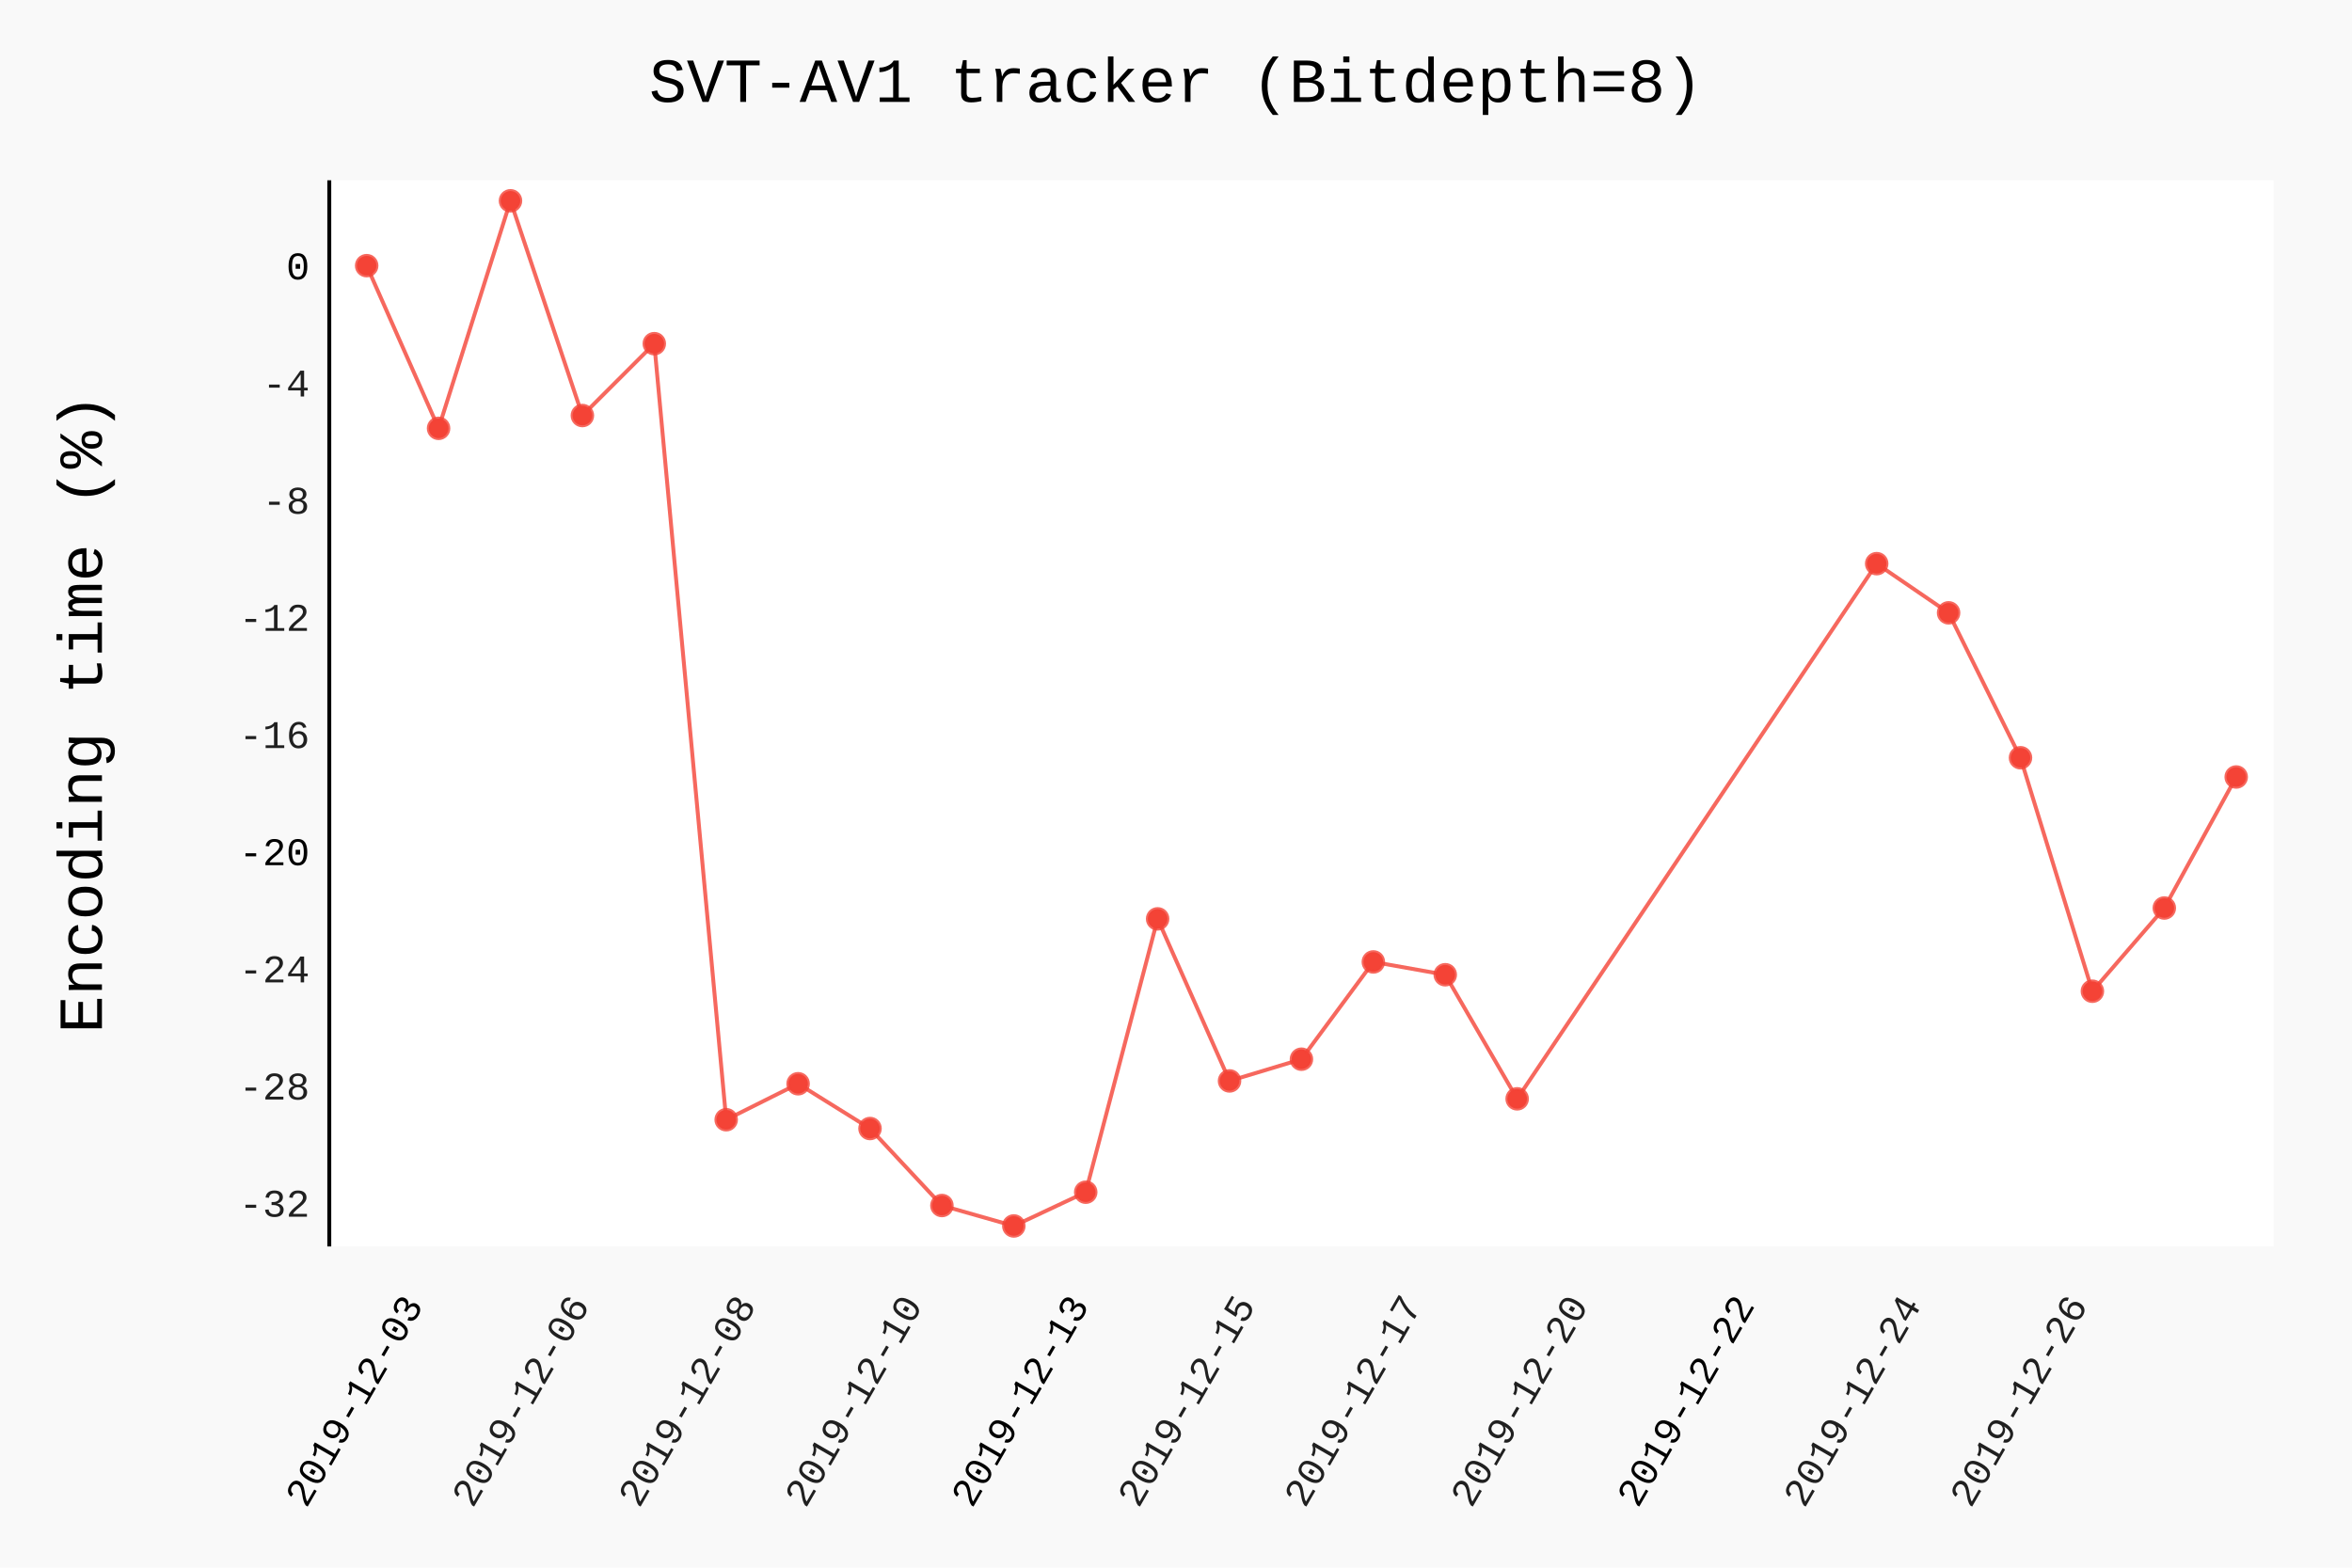
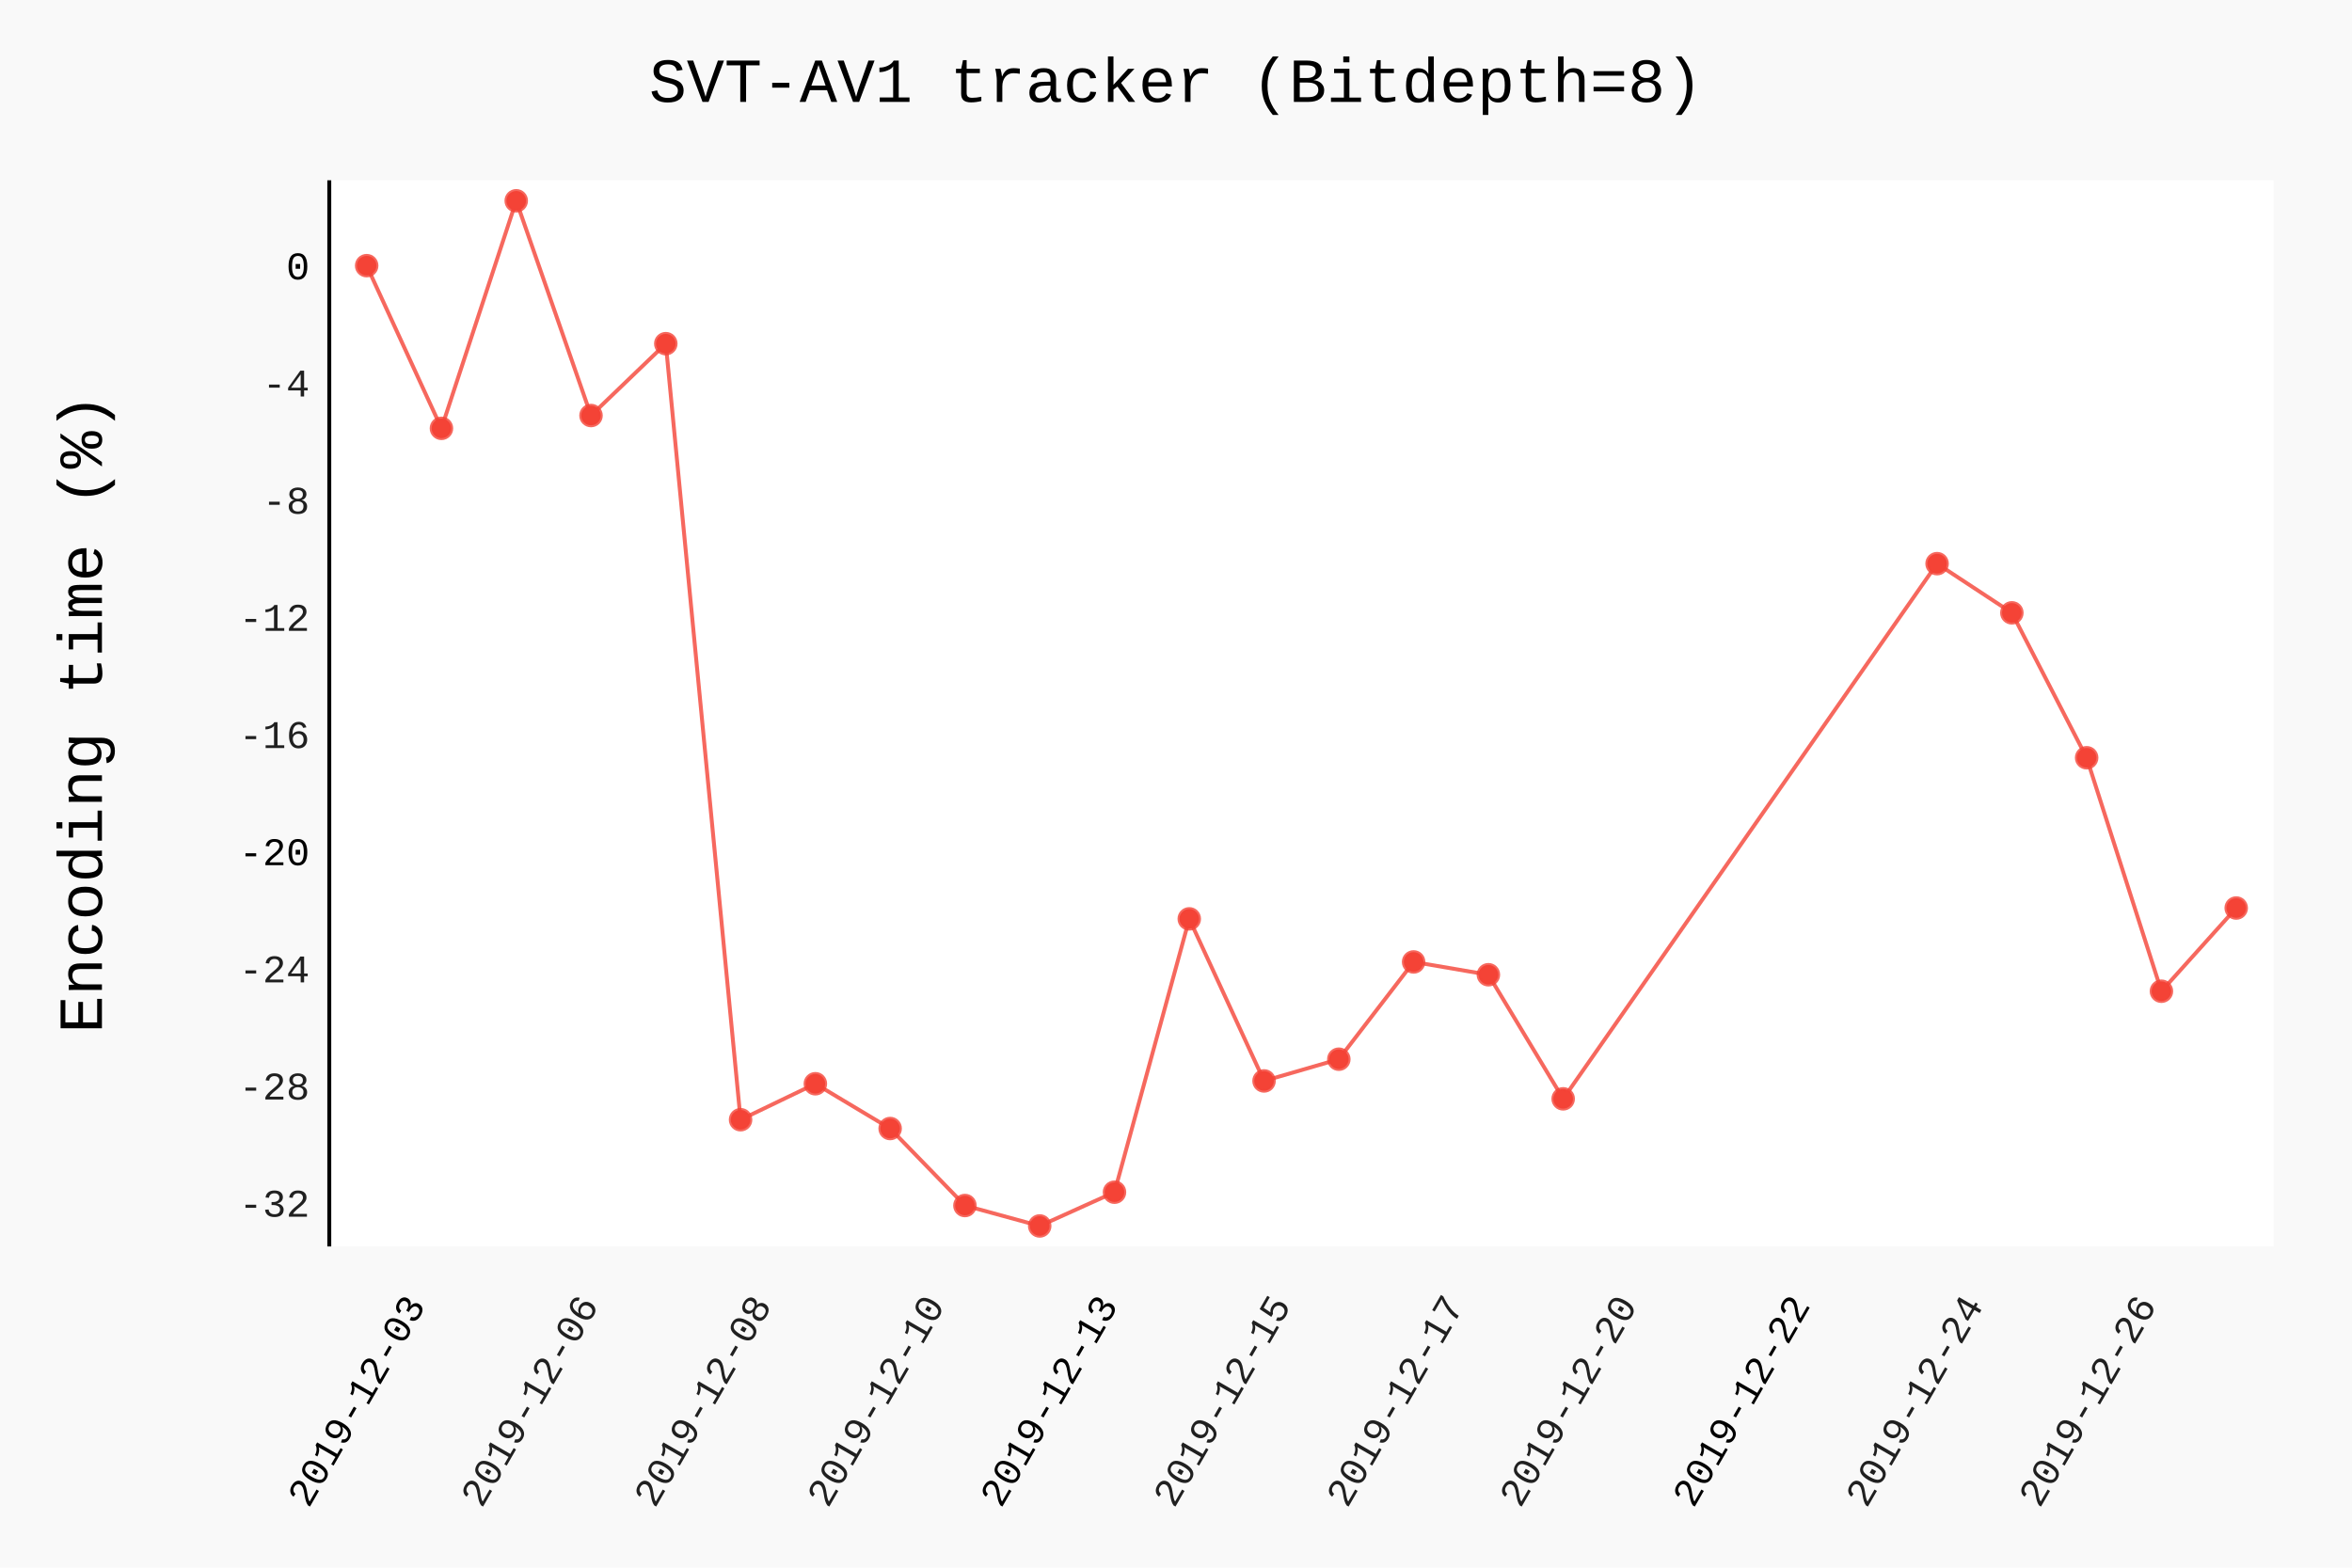
- <svg xmlns="http://www.w3.org/2000/svg" class="pygal-chart" id="chart-559050c2-b458-4912-8031-8bf67633bb50" viewBox="0 0 600 400">
+ <svg xmlns="http://www.w3.org/2000/svg" class="pygal-chart" id="chart-03dd9855-5b92-4350-9535-9550b45b947c" viewBox="0 0 600 400">
  <defs>
-     <style type="text/css">#chart-559050c2-b458-4912-8031-8bf67633bb50{-webkit-user-select:none;-webkit-font-smoothing:antialiased;font-family:Consolas,"Liberation Mono",Menlo,Courier,monospace}#chart-559050c2-b458-4912-8031-8bf67633bb50 .title{font-family:Consolas,"Liberation Mono",Menlo,Courier,monospace;font-size:16px}#chart-559050c2-b458-4912-8031-8bf67633bb50 .legends .legend text{font-family:Consolas,"Liberation Mono",Menlo,Courier,monospace;font-size:14px}#chart-559050c2-b458-4912-8031-8bf67633bb50 .axis text{font-family:Consolas,"Liberation Mono",Menlo,Courier,monospace;font-size:10px}#chart-559050c2-b458-4912-8031-8bf67633bb50 .axis text.major{font-family:Consolas,"Liberation Mono",Menlo,Courier,monospace;font-size:10px}#chart-559050c2-b458-4912-8031-8bf67633bb50 .text-overlay text.value{font-family:Consolas,"Liberation Mono",Menlo,Courier,monospace;font-size:16px}#chart-559050c2-b458-4912-8031-8bf67633bb50 .text-overlay text.label{font-family:Consolas,"Liberation Mono",Menlo,Courier,monospace;font-size:10px}#chart-559050c2-b458-4912-8031-8bf67633bb50 .tooltip{font-family:Consolas,"Liberation Mono",Menlo,Courier,monospace;font-size:14px}#chart-559050c2-b458-4912-8031-8bf67633bb50 text.no_data{font-family:Consolas,"Liberation Mono",Menlo,Courier,monospace;font-size:64px}
- #chart-559050c2-b458-4912-8031-8bf67633bb50{background-color:rgba(249,249,249,1)}#chart-559050c2-b458-4912-8031-8bf67633bb50 path,#chart-559050c2-b458-4912-8031-8bf67633bb50 line,#chart-559050c2-b458-4912-8031-8bf67633bb50 rect,#chart-559050c2-b458-4912-8031-8bf67633bb50 circle{-webkit-transition:150ms;-moz-transition:150ms;transition:150ms}#chart-559050c2-b458-4912-8031-8bf67633bb50 .graph &gt; .background{fill:rgba(249,249,249,1)}#chart-559050c2-b458-4912-8031-8bf67633bb50 .plot &gt; .background{fill:rgba(255,255,255,1)}#chart-559050c2-b458-4912-8031-8bf67633bb50 .graph{fill:rgba(0,0,0,.87)}#chart-559050c2-b458-4912-8031-8bf67633bb50 text.no_data{fill:rgba(0,0,0,1)}#chart-559050c2-b458-4912-8031-8bf67633bb50 .title{fill:rgba(0,0,0,1)}#chart-559050c2-b458-4912-8031-8bf67633bb50 .legends .legend text{fill:rgba(0,0,0,.87)}#chart-559050c2-b458-4912-8031-8bf67633bb50 .legends .legend:hover text{fill:rgba(0,0,0,1)}#chart-559050c2-b458-4912-8031-8bf67633bb50 .axis .line{stroke:rgba(0,0,0,1)}#chart-559050c2-b458-4912-8031-8bf67633bb50 .axis .guide.line{stroke:rgba(0,0,0,.54)}#chart-559050c2-b458-4912-8031-8bf67633bb50 .axis .major.line{stroke:rgba(0,0,0,.87)}#chart-559050c2-b458-4912-8031-8bf67633bb50 .axis text.major{fill:rgba(0,0,0,1)}#chart-559050c2-b458-4912-8031-8bf67633bb50 .axis.y .guides:hover .guide.line,#chart-559050c2-b458-4912-8031-8bf67633bb50 .line-graph .axis.x .guides:hover .guide.line,#chart-559050c2-b458-4912-8031-8bf67633bb50 .stackedline-graph .axis.x .guides:hover .guide.line,#chart-559050c2-b458-4912-8031-8bf67633bb50 .xy-graph .axis.x .guides:hover .guide.line{stroke:rgba(0,0,0,1)}#chart-559050c2-b458-4912-8031-8bf67633bb50 .axis .guides:hover text{fill:rgba(0,0,0,1)}#chart-559050c2-b458-4912-8031-8bf67633bb50 .reactive{fill-opacity:.7;stroke-opacity:.8}#chart-559050c2-b458-4912-8031-8bf67633bb50 .ci{stroke:rgba(0,0,0,.87)}#chart-559050c2-b458-4912-8031-8bf67633bb50 .reactive.active,#chart-559050c2-b458-4912-8031-8bf67633bb50 .active .reactive{fill-opacity:.8;stroke-opacity:.9;stroke-width:4}#chart-559050c2-b458-4912-8031-8bf67633bb50 .ci .reactive.active{stroke-width:1.5}#chart-559050c2-b458-4912-8031-8bf67633bb50 .series text{fill:rgba(0,0,0,1)}#chart-559050c2-b458-4912-8031-8bf67633bb50 .tooltip rect{fill:rgba(255,255,255,1);stroke:rgba(0,0,0,1);-webkit-transition:opacity 150ms;-moz-transition:opacity 150ms;transition:opacity 150ms}#chart-559050c2-b458-4912-8031-8bf67633bb50 .tooltip .label{fill:rgba(0,0,0,.87)}#chart-559050c2-b458-4912-8031-8bf67633bb50 .tooltip .label{fill:rgba(0,0,0,.87)}#chart-559050c2-b458-4912-8031-8bf67633bb50 .tooltip .legend{font-size:.8em;fill:rgba(0,0,0,.54)}#chart-559050c2-b458-4912-8031-8bf67633bb50 .tooltip .x_label{font-size:.6em;fill:rgba(0,0,0,1)}#chart-559050c2-b458-4912-8031-8bf67633bb50 .tooltip .xlink{font-size:.5em;text-decoration:underline}#chart-559050c2-b458-4912-8031-8bf67633bb50 .tooltip .value{font-size:1.5em}#chart-559050c2-b458-4912-8031-8bf67633bb50 .bound{font-size:.5em}#chart-559050c2-b458-4912-8031-8bf67633bb50 .max-value{font-size:.75em;fill:rgba(0,0,0,.54)}#chart-559050c2-b458-4912-8031-8bf67633bb50 .map-element{fill:rgba(255,255,255,1);stroke:rgba(0,0,0,.54) !important}#chart-559050c2-b458-4912-8031-8bf67633bb50 .map-element .reactive{fill-opacity:inherit;stroke-opacity:inherit}#chart-559050c2-b458-4912-8031-8bf67633bb50 .color-0,#chart-559050c2-b458-4912-8031-8bf67633bb50 .color-0 a:visited{stroke:#F44336;fill:#F44336}#chart-559050c2-b458-4912-8031-8bf67633bb50 .text-overlay .color-0 text{fill:black}
- #chart-559050c2-b458-4912-8031-8bf67633bb50 text.no_data{text-anchor:middle}#chart-559050c2-b458-4912-8031-8bf67633bb50 .guide.line{fill:none}#chart-559050c2-b458-4912-8031-8bf67633bb50 .centered{text-anchor:middle}#chart-559050c2-b458-4912-8031-8bf67633bb50 .title{text-anchor:middle}#chart-559050c2-b458-4912-8031-8bf67633bb50 .legends .legend text{fill-opacity:1}#chart-559050c2-b458-4912-8031-8bf67633bb50 .axis.x text{text-anchor:middle}#chart-559050c2-b458-4912-8031-8bf67633bb50 .axis.x:not(.web) text[transform]{text-anchor:start}#chart-559050c2-b458-4912-8031-8bf67633bb50 .axis.x:not(.web) text[transform].backwards{text-anchor:end}#chart-559050c2-b458-4912-8031-8bf67633bb50 .axis.y text{text-anchor:end}#chart-559050c2-b458-4912-8031-8bf67633bb50 .axis.y text[transform].backwards{text-anchor:start}#chart-559050c2-b458-4912-8031-8bf67633bb50 .axis.y2 text{text-anchor:start}#chart-559050c2-b458-4912-8031-8bf67633bb50 .axis.y2 text[transform].backwards{text-anchor:end}#chart-559050c2-b458-4912-8031-8bf67633bb50 .axis .guide.line{stroke-dasharray:4,4}#chart-559050c2-b458-4912-8031-8bf67633bb50 .axis .major.guide.line{stroke-dasharray:6,6}#chart-559050c2-b458-4912-8031-8bf67633bb50 .horizontal .axis.y .guide.line,#chart-559050c2-b458-4912-8031-8bf67633bb50 .horizontal .axis.y2 .guide.line,#chart-559050c2-b458-4912-8031-8bf67633bb50 .vertical .axis.x .guide.line{opacity:0}#chart-559050c2-b458-4912-8031-8bf67633bb50 .horizontal .axis.always_show .guide.line,#chart-559050c2-b458-4912-8031-8bf67633bb50 .vertical .axis.always_show .guide.line{opacity:1 !important}#chart-559050c2-b458-4912-8031-8bf67633bb50 .axis.y .guides:hover .guide.line,#chart-559050c2-b458-4912-8031-8bf67633bb50 .axis.y2 .guides:hover .guide.line,#chart-559050c2-b458-4912-8031-8bf67633bb50 .axis.x .guides:hover .guide.line{opacity:1}#chart-559050c2-b458-4912-8031-8bf67633bb50 .axis .guides:hover text{opacity:1}#chart-559050c2-b458-4912-8031-8bf67633bb50 .nofill{fill:none}#chart-559050c2-b458-4912-8031-8bf67633bb50 .subtle-fill{fill-opacity:.2}#chart-559050c2-b458-4912-8031-8bf67633bb50 .dot{stroke-width:1px;fill-opacity:1}#chart-559050c2-b458-4912-8031-8bf67633bb50 .dot.active{stroke-width:5px}#chart-559050c2-b458-4912-8031-8bf67633bb50 .dot.negative{fill:transparent}#chart-559050c2-b458-4912-8031-8bf67633bb50 text,#chart-559050c2-b458-4912-8031-8bf67633bb50 tspan{stroke:none !important}#chart-559050c2-b458-4912-8031-8bf67633bb50 .series text.active{opacity:1}#chart-559050c2-b458-4912-8031-8bf67633bb50 .tooltip rect{fill-opacity:.95;stroke-width:.5}#chart-559050c2-b458-4912-8031-8bf67633bb50 .tooltip text{fill-opacity:1}#chart-559050c2-b458-4912-8031-8bf67633bb50 .showable{visibility:hidden}#chart-559050c2-b458-4912-8031-8bf67633bb50 .showable.shown{visibility:visible}#chart-559050c2-b458-4912-8031-8bf67633bb50 .gauge-background{fill:rgba(229,229,229,1);stroke:none}#chart-559050c2-b458-4912-8031-8bf67633bb50 .bg-lines{stroke:rgba(249,249,249,1);stroke-width:2px}</style>
+     <style type="text/css">#chart-03dd9855-5b92-4350-9535-9550b45b947c{-webkit-user-select:none;-webkit-font-smoothing:antialiased;font-family:Consolas,"Liberation Mono",Menlo,Courier,monospace}#chart-03dd9855-5b92-4350-9535-9550b45b947c .title{font-family:Consolas,"Liberation Mono",Menlo,Courier,monospace;font-size:16px}#chart-03dd9855-5b92-4350-9535-9550b45b947c .legends .legend text{font-family:Consolas,"Liberation Mono",Menlo,Courier,monospace;font-size:14px}#chart-03dd9855-5b92-4350-9535-9550b45b947c .axis text{font-family:Consolas,"Liberation Mono",Menlo,Courier,monospace;font-size:10px}#chart-03dd9855-5b92-4350-9535-9550b45b947c .axis text.major{font-family:Consolas,"Liberation Mono",Menlo,Courier,monospace;font-size:10px}#chart-03dd9855-5b92-4350-9535-9550b45b947c .text-overlay text.value{font-family:Consolas,"Liberation Mono",Menlo,Courier,monospace;font-size:16px}#chart-03dd9855-5b92-4350-9535-9550b45b947c .text-overlay text.label{font-family:Consolas,"Liberation Mono",Menlo,Courier,monospace;font-size:10px}#chart-03dd9855-5b92-4350-9535-9550b45b947c .tooltip{font-family:Consolas,"Liberation Mono",Menlo,Courier,monospace;font-size:14px}#chart-03dd9855-5b92-4350-9535-9550b45b947c text.no_data{font-family:Consolas,"Liberation Mono",Menlo,Courier,monospace;font-size:64px}
+ #chart-03dd9855-5b92-4350-9535-9550b45b947c{background-color:rgba(249,249,249,1)}#chart-03dd9855-5b92-4350-9535-9550b45b947c path,#chart-03dd9855-5b92-4350-9535-9550b45b947c line,#chart-03dd9855-5b92-4350-9535-9550b45b947c rect,#chart-03dd9855-5b92-4350-9535-9550b45b947c circle{-webkit-transition:150ms;-moz-transition:150ms;transition:150ms}#chart-03dd9855-5b92-4350-9535-9550b45b947c .graph &gt; .background{fill:rgba(249,249,249,1)}#chart-03dd9855-5b92-4350-9535-9550b45b947c .plot &gt; .background{fill:rgba(255,255,255,1)}#chart-03dd9855-5b92-4350-9535-9550b45b947c .graph{fill:rgba(0,0,0,.87)}#chart-03dd9855-5b92-4350-9535-9550b45b947c text.no_data{fill:rgba(0,0,0,1)}#chart-03dd9855-5b92-4350-9535-9550b45b947c .title{fill:rgba(0,0,0,1)}#chart-03dd9855-5b92-4350-9535-9550b45b947c .legends .legend text{fill:rgba(0,0,0,.87)}#chart-03dd9855-5b92-4350-9535-9550b45b947c .legends .legend:hover text{fill:rgba(0,0,0,1)}#chart-03dd9855-5b92-4350-9535-9550b45b947c .axis .line{stroke:rgba(0,0,0,1)}#chart-03dd9855-5b92-4350-9535-9550b45b947c .axis .guide.line{stroke:rgba(0,0,0,.54)}#chart-03dd9855-5b92-4350-9535-9550b45b947c .axis .major.line{stroke:rgba(0,0,0,.87)}#chart-03dd9855-5b92-4350-9535-9550b45b947c .axis text.major{fill:rgba(0,0,0,1)}#chart-03dd9855-5b92-4350-9535-9550b45b947c .axis.y .guides:hover .guide.line,#chart-03dd9855-5b92-4350-9535-9550b45b947c .line-graph .axis.x .guides:hover .guide.line,#chart-03dd9855-5b92-4350-9535-9550b45b947c .stackedline-graph .axis.x .guides:hover .guide.line,#chart-03dd9855-5b92-4350-9535-9550b45b947c .xy-graph .axis.x .guides:hover .guide.line{stroke:rgba(0,0,0,1)}#chart-03dd9855-5b92-4350-9535-9550b45b947c .axis .guides:hover text{fill:rgba(0,0,0,1)}#chart-03dd9855-5b92-4350-9535-9550b45b947c .reactive{fill-opacity:.7;stroke-opacity:.8}#chart-03dd9855-5b92-4350-9535-9550b45b947c .ci{stroke:rgba(0,0,0,.87)}#chart-03dd9855-5b92-4350-9535-9550b45b947c .reactive.active,#chart-03dd9855-5b92-4350-9535-9550b45b947c .active .reactive{fill-opacity:.8;stroke-opacity:.9;stroke-width:4}#chart-03dd9855-5b92-4350-9535-9550b45b947c .ci .reactive.active{stroke-width:1.5}#chart-03dd9855-5b92-4350-9535-9550b45b947c .series text{fill:rgba(0,0,0,1)}#chart-03dd9855-5b92-4350-9535-9550b45b947c .tooltip rect{fill:rgba(255,255,255,1);stroke:rgba(0,0,0,1);-webkit-transition:opacity 150ms;-moz-transition:opacity 150ms;transition:opacity 150ms}#chart-03dd9855-5b92-4350-9535-9550b45b947c .tooltip .label{fill:rgba(0,0,0,.87)}#chart-03dd9855-5b92-4350-9535-9550b45b947c .tooltip .label{fill:rgba(0,0,0,.87)}#chart-03dd9855-5b92-4350-9535-9550b45b947c .tooltip .legend{font-size:.8em;fill:rgba(0,0,0,.54)}#chart-03dd9855-5b92-4350-9535-9550b45b947c .tooltip .x_label{font-size:.6em;fill:rgba(0,0,0,1)}#chart-03dd9855-5b92-4350-9535-9550b45b947c .tooltip .xlink{font-size:.5em;text-decoration:underline}#chart-03dd9855-5b92-4350-9535-9550b45b947c .tooltip .value{font-size:1.5em}#chart-03dd9855-5b92-4350-9535-9550b45b947c .bound{font-size:.5em}#chart-03dd9855-5b92-4350-9535-9550b45b947c .max-value{font-size:.75em;fill:rgba(0,0,0,.54)}#chart-03dd9855-5b92-4350-9535-9550b45b947c .map-element{fill:rgba(255,255,255,1);stroke:rgba(0,0,0,.54) !important}#chart-03dd9855-5b92-4350-9535-9550b45b947c .map-element .reactive{fill-opacity:inherit;stroke-opacity:inherit}#chart-03dd9855-5b92-4350-9535-9550b45b947c .color-0,#chart-03dd9855-5b92-4350-9535-9550b45b947c .color-0 a:visited{stroke:#F44336;fill:#F44336}#chart-03dd9855-5b92-4350-9535-9550b45b947c .text-overlay .color-0 text{fill:black}
+ #chart-03dd9855-5b92-4350-9535-9550b45b947c text.no_data{text-anchor:middle}#chart-03dd9855-5b92-4350-9535-9550b45b947c .guide.line{fill:none}#chart-03dd9855-5b92-4350-9535-9550b45b947c .centered{text-anchor:middle}#chart-03dd9855-5b92-4350-9535-9550b45b947c .title{text-anchor:middle}#chart-03dd9855-5b92-4350-9535-9550b45b947c .legends .legend text{fill-opacity:1}#chart-03dd9855-5b92-4350-9535-9550b45b947c .axis.x text{text-anchor:middle}#chart-03dd9855-5b92-4350-9535-9550b45b947c .axis.x:not(.web) text[transform]{text-anchor:start}#chart-03dd9855-5b92-4350-9535-9550b45b947c .axis.x:not(.web) text[transform].backwards{text-anchor:end}#chart-03dd9855-5b92-4350-9535-9550b45b947c .axis.y text{text-anchor:end}#chart-03dd9855-5b92-4350-9535-9550b45b947c .axis.y text[transform].backwards{text-anchor:start}#chart-03dd9855-5b92-4350-9535-9550b45b947c .axis.y2 text{text-anchor:start}#chart-03dd9855-5b92-4350-9535-9550b45b947c .axis.y2 text[transform].backwards{text-anchor:end}#chart-03dd9855-5b92-4350-9535-9550b45b947c .axis .guide.line{stroke-dasharray:4,4}#chart-03dd9855-5b92-4350-9535-9550b45b947c .axis .major.guide.line{stroke-dasharray:6,6}#chart-03dd9855-5b92-4350-9535-9550b45b947c .horizontal .axis.y .guide.line,#chart-03dd9855-5b92-4350-9535-9550b45b947c .horizontal .axis.y2 .guide.line,#chart-03dd9855-5b92-4350-9535-9550b45b947c .vertical .axis.x .guide.line{opacity:0}#chart-03dd9855-5b92-4350-9535-9550b45b947c .horizontal .axis.always_show .guide.line,#chart-03dd9855-5b92-4350-9535-9550b45b947c .vertical .axis.always_show .guide.line{opacity:1 !important}#chart-03dd9855-5b92-4350-9535-9550b45b947c .axis.y .guides:hover .guide.line,#chart-03dd9855-5b92-4350-9535-9550b45b947c .axis.y2 .guides:hover .guide.line,#chart-03dd9855-5b92-4350-9535-9550b45b947c .axis.x .guides:hover .guide.line{opacity:1}#chart-03dd9855-5b92-4350-9535-9550b45b947c .axis .guides:hover text{opacity:1}#chart-03dd9855-5b92-4350-9535-9550b45b947c .nofill{fill:none}#chart-03dd9855-5b92-4350-9535-9550b45b947c .subtle-fill{fill-opacity:.2}#chart-03dd9855-5b92-4350-9535-9550b45b947c .dot{stroke-width:1px;fill-opacity:1}#chart-03dd9855-5b92-4350-9535-9550b45b947c .dot.active{stroke-width:5px}#chart-03dd9855-5b92-4350-9535-9550b45b947c .dot.negative{fill:transparent}#chart-03dd9855-5b92-4350-9535-9550b45b947c text,#chart-03dd9855-5b92-4350-9535-9550b45b947c tspan{stroke:none !important}#chart-03dd9855-5b92-4350-9535-9550b45b947c .series text.active{opacity:1}#chart-03dd9855-5b92-4350-9535-9550b45b947c .tooltip rect{fill-opacity:.95;stroke-width:.5}#chart-03dd9855-5b92-4350-9535-9550b45b947c .tooltip text{fill-opacity:1}#chart-03dd9855-5b92-4350-9535-9550b45b947c .showable{visibility:hidden}#chart-03dd9855-5b92-4350-9535-9550b45b947c .showable.shown{visibility:visible}#chart-03dd9855-5b92-4350-9535-9550b45b947c .gauge-background{fill:rgba(229,229,229,1);stroke:none}#chart-03dd9855-5b92-4350-9535-9550b45b947c .bg-lines{stroke:rgba(249,249,249,1);stroke-width:2px}</style>
  </defs>
  <g class="graph datetimeline-graph vertical">
    <rect class="background" height="400" width="600" x="0" y="0" />
    <g class="plot" transform="translate(84, 46)">
      <rect class="background" height="272.038" width="496.0" x="0" y="0" />
      <g class="axis y">
        <g class="guides">
          <text class="" x="-5" y="264.442">-32</text>
        </g>
        <g class="guides">
          <text class="" x="-5" y="234.547">-28</text>
        </g>
        <g class="guides">
          <text class="" x="-5" y="204.652">-24</text>
        </g>
        <g class="guides">
          <text class="major" x="-5" y="174.757">-20</text>
        </g>
        <g class="guides">
          <text class="" x="-5" y="144.862">-16</text>
        </g>
        <g class="guides">
          <text class="" x="-5" y="114.967">-12</text>
        </g>
        <g class="guides">
          <text class="" x="-5" y="85.072">-8</text>
        </g>
        <g class="guides">
          <text class="" x="-5" y="55.177">-4</text>
        </g>
        <g class="guides">
          <text class="major" x="-5" y="25.282">0</text>
        </g>
      </g>
      <g class="axis x">
        <path class="line" d="M0 0 v272.038" />
        <g class="guides">
-           <path class="major guide line" d="M24.145 0 v272.038" />
-           <text class="major backwards" transform="rotate(300 24.14508 287.0385)" x="24.145" y="287.038">2019-12-03</text>
+           <path class="major guide line" d="M24.729 0 v272.038" />
+           <text class="major backwards" transform="rotate(300 24.72934 287.0385)" x="24.729" y="287.038">2019-12-03</text>
        </g>
        <g class="guides">
-           <path class="guide line" d="M66.606 0 v272.038" />
-           <text class="backwards" transform="rotate(300 66.60618 287.0385)" x="66.606" y="287.038">2019-12-06</text>
+           <path class="guide line" d="M68.889 0 v272.038" />
+           <text class="backwards" transform="rotate(300 68.88889 287.0385)" x="68.889" y="287.038">2019-12-06</text>
        </g>
        <g class="guides">
-           <path class="guide line" d="M109.067 0 v272.038" />
-           <text class="backwards" transform="rotate(300 109.0673 287.0385)" x="109.067" y="287.038">2019-12-08</text>
+           <path class="guide line" d="M113.048 0 v272.038" />
+           <text class="backwards" transform="rotate(300 113.0484 287.0385)" x="113.048" y="287.038">2019-12-08</text>
        </g>
        <g class="guides">
-           <path class="guide line" d="M151.528 0 v272.038" />
-           <text class="backwards" transform="rotate(300 151.5284 287.0385)" x="151.528" y="287.038">2019-12-10</text>
+           <path class="guide line" d="M157.208 0 v272.038" />
+           <text class="backwards" transform="rotate(300 157.208 287.0385)" x="157.208" y="287.038">2019-12-10</text>
        </g>
        <g class="guides">
-           <path class="major guide line" d="M193.989 0 v272.038" />
-           <text class="major backwards" transform="rotate(300 193.9895 287.0385)" x="193.989" y="287.038">2019-12-13</text>
+           <path class="major guide line" d="M201.368 0 v272.038" />
+           <text class="major backwards" transform="rotate(300 201.3675 287.0385)" x="201.368" y="287.038">2019-12-13</text>
        </g>
        <g class="guides">
-           <path class="guide line" d="M236.451 0 v272.038" />
-           <text class="backwards" transform="rotate(300 236.4506 287.0385)" x="236.451" y="287.038">2019-12-15</text>
+           <path class="guide line" d="M245.527 0 v272.038" />
+           <text class="backwards" transform="rotate(300 245.5271 287.0385)" x="245.527" y="287.038">2019-12-15</text>
        </g>
        <g class="guides">
-           <path class="guide line" d="M278.912 0 v272.038" />
-           <text class="backwards" transform="rotate(300 278.9117 287.0385)" x="278.912" y="287.038">2019-12-17</text>
+           <path class="guide line" d="M289.687 0 v272.038" />
+           <text class="backwards" transform="rotate(300 289.6866 287.0385)" x="289.687" y="287.038">2019-12-17</text>
        </g>
        <g class="guides">
-           <path class="guide line" d="M321.373 0 v272.038" />
-           <text class="backwards" transform="rotate(300 321.3728 287.0385)" x="321.373" y="287.038">2019-12-20</text>
+           <path class="guide line" d="M333.846 0 v272.038" />
+           <text class="backwards" transform="rotate(300 333.8462 287.0385)" x="333.846" y="287.038">2019-12-20</text>
        </g>
        <g class="guides">
-           <path class="major guide line" d="M363.834 0 v272.038" />
-           <text class="major backwards" transform="rotate(300 363.8339 287.0385)" x="363.834" y="287.038">2019-12-22</text>
+           <path class="major guide line" d="M378.006 0 v272.038" />
+           <text class="major backwards" transform="rotate(300 378.0057 287.0385)" x="378.006" y="287.038">2019-12-22</text>
        </g>
        <g class="guides">
-           <path class="guide line" d="M406.295 0 v272.038" />
-           <text class="backwards" transform="rotate(300 406.295 287.0385)" x="406.295" y="287.038">2019-12-24</text>
+           <path class="guide line" d="M422.165 0 v272.038" />
+           <text class="backwards" transform="rotate(300 422.1652 287.0385)" x="422.165" y="287.038">2019-12-24</text>
        </g>
        <g class="guides">
-           <path class="guide line" d="M448.756 0 v272.038" />
-           <text class="backwards" transform="rotate(300 448.7561 287.0385)" x="448.756" y="287.038">2019-12-26</text>
+           <path class="guide line" d="M466.325 0 v272.038" />
+           <text class="backwards" transform="rotate(300 466.3248 287.0385)" x="466.325" y="287.038">2019-12-26</text>
        </g>
      </g>
      <g class="series serie-0 color-0">
-         <path class="line reactive nofill" d="M9.538 21.782 L27.882 63.294 46.225 5.232 64.568 60.024 82.911 41.688 101.254 239.699 119.598 230.523 137.941 241.946 156.284 261.593 174.627 266.807 192.97 258.193 211.314 188.45 229.657 229.803 248 224.258 266.343 199.44 284.686 202.709 303.03 234.369 394.746 97.82 413.089 110.366 431.432 147.341 449.775 206.915 468.118 185.684 486.462 152.252" />
+         <path class="line reactive nofill" d="M9.538 21.782 L28.615 63.294 47.692 5.232 66.769 60.024 85.846 41.688 104.923 239.699 124 230.523 143.077 241.946 162.154 261.593 181.231 266.807 200.308 258.193 219.385 188.45 238.462 229.803 257.538 224.258 276.615 199.44 295.692 202.709 314.769 234.369 410.154 97.82 429.231 110.366 448.308 147.341 467.385 206.915 486.462 185.684" />
      </g>
    </g>
    <g class="titles">
      <text class="title plot_title" x="300.0" y="26">SVT-AV1 tracker (Bitdepth=8)</text>
      <text class="title" transform="rotate(-90 0 182.0192)" x="0" y="208.019">Encoding time (%)</text>
    </g>
    <g class="plot overlay" transform="translate(84, 46)">
      <g class="series serie-0 color-0">
        <g class="dots">
          <circle class="dot reactive tooltip-trigger" cx="9.538" cy="21.782" r="2.5" />
        </g>
        <g class="dots">
-           <circle class="dot reactive tooltip-trigger" cx="27.882" cy="63.294" r="2.5" />
+           <circle class="dot reactive tooltip-trigger" cx="28.615" cy="63.294" r="2.5" />
        </g>
        <g class="dots">
-           <circle class="dot reactive tooltip-trigger" cx="46.225" cy="5.232" r="2.5" />
+           <circle class="dot reactive tooltip-trigger" cx="47.692" cy="5.232" r="2.5" />
        </g>
        <g class="dots">
-           <circle class="dot reactive tooltip-trigger" cx="64.568" cy="60.024" r="2.5" />
+           <circle class="dot reactive tooltip-trigger" cx="66.769" cy="60.024" r="2.5" />
        </g>
        <g class="dots">
-           <circle class="dot reactive tooltip-trigger" cx="82.911" cy="41.688" r="2.5" />
+           <circle class="dot reactive tooltip-trigger" cx="85.846" cy="41.688" r="2.5" />
        </g>
        <g class="dots">
-           <circle class="dot reactive tooltip-trigger" cx="101.254" cy="239.699" r="2.5" />
+           <circle class="dot reactive tooltip-trigger" cx="104.923" cy="239.699" r="2.5" />
        </g>
        <g class="dots">
-           <circle class="dot reactive tooltip-trigger" cx="119.598" cy="230.523" r="2.5" />
+           <circle class="dot reactive tooltip-trigger" cx="124.0" cy="230.523" r="2.5" />
        </g>
        <g class="dots">
-           <circle class="dot reactive tooltip-trigger" cx="137.941" cy="241.946" r="2.5" />
+           <circle class="dot reactive tooltip-trigger" cx="143.077" cy="241.946" r="2.5" />
        </g>
        <g class="dots">
-           <circle class="dot reactive tooltip-trigger" cx="156.284" cy="261.593" r="2.5" />
+           <circle class="dot reactive tooltip-trigger" cx="162.154" cy="261.593" r="2.5" />
        </g>
        <g class="dots">
-           <circle class="dot reactive tooltip-trigger" cx="174.627" cy="266.807" r="2.5" />
+           <circle class="dot reactive tooltip-trigger" cx="181.231" cy="266.807" r="2.5" />
        </g>
        <g class="dots">
-           <circle class="dot reactive tooltip-trigger" cx="192.97" cy="258.193" r="2.5" />
+           <circle class="dot reactive tooltip-trigger" cx="200.308" cy="258.193" r="2.5" />
        </g>
        <g class="dots">
-           <circle class="dot reactive tooltip-trigger" cx="211.314" cy="188.45" r="2.5" />
+           <circle class="dot reactive tooltip-trigger" cx="219.385" cy="188.45" r="2.5" />
        </g>
        <g class="dots">
-           <circle class="dot reactive tooltip-trigger" cx="229.657" cy="229.803" r="2.5" />
+           <circle class="dot reactive tooltip-trigger" cx="238.462" cy="229.803" r="2.5" />
        </g>
        <g class="dots">
-           <circle class="dot reactive tooltip-trigger" cx="248.0" cy="224.258" r="2.5" />
+           <circle class="dot reactive tooltip-trigger" cx="257.538" cy="224.258" r="2.5" />
        </g>
        <g class="dots">
-           <circle class="dot reactive tooltip-trigger" cx="266.343" cy="199.44" r="2.5" />
+           <circle class="dot reactive tooltip-trigger" cx="276.615" cy="199.44" r="2.5" />
        </g>
        <g class="dots">
-           <circle class="dot reactive tooltip-trigger" cx="284.686" cy="202.709" r="2.5" />
+           <circle class="dot reactive tooltip-trigger" cx="295.692" cy="202.709" r="2.5" />
        </g>
        <g class="dots">
-           <circle class="dot reactive tooltip-trigger" cx="303.03" cy="234.369" r="2.5" />
+           <circle class="dot reactive tooltip-trigger" cx="314.769" cy="234.369" r="2.5" />
        </g>
        <g class="dots">
-           <circle class="dot reactive tooltip-trigger" cx="394.746" cy="97.82" r="2.5" />
+           <circle class="dot reactive tooltip-trigger" cx="410.154" cy="97.82" r="2.5" />
        </g>
        <g class="dots">
-           <circle class="dot reactive tooltip-trigger" cx="413.089" cy="110.366" r="2.5" />
+           <circle class="dot reactive tooltip-trigger" cx="429.231" cy="110.366" r="2.5" />
        </g>
        <g class="dots">
-           <circle class="dot reactive tooltip-trigger" cx="431.432" cy="147.341" r="2.5" />
+           <circle class="dot reactive tooltip-trigger" cx="448.308" cy="147.341" r="2.5" />
        </g>
        <g class="dots">
-           <circle class="dot reactive tooltip-trigger" cx="449.775" cy="206.915" r="2.5" />
+           <circle class="dot reactive tooltip-trigger" cx="467.385" cy="206.915" r="2.5" />
        </g>
        <g class="dots">
-           <circle class="dot reactive tooltip-trigger" cx="468.118" cy="185.684" r="2.5" />
-         </g>
-         <g class="dots">
-           <circle class="dot reactive tooltip-trigger" cx="486.462" cy="152.252" r="2.5" />
+           <circle class="dot reactive tooltip-trigger" cx="486.462" cy="185.684" r="2.5" />
        </g>
      </g>
    </g>
    <g class="plot text-overlay" transform="translate(84, 46)">
      <g class="series serie-0 color-0" />
    </g>
    <g class="plot tooltip-overlay" transform="translate(84, 46)">
      <g class="tooltip" style="opacity: 0" transform="translate(0 0)">
        <rect class="tooltip-box" height="0" rx="0" ry="0" width="0" />
        <g class="text" />
      </g>
    </g>
  </g>
</svg>
